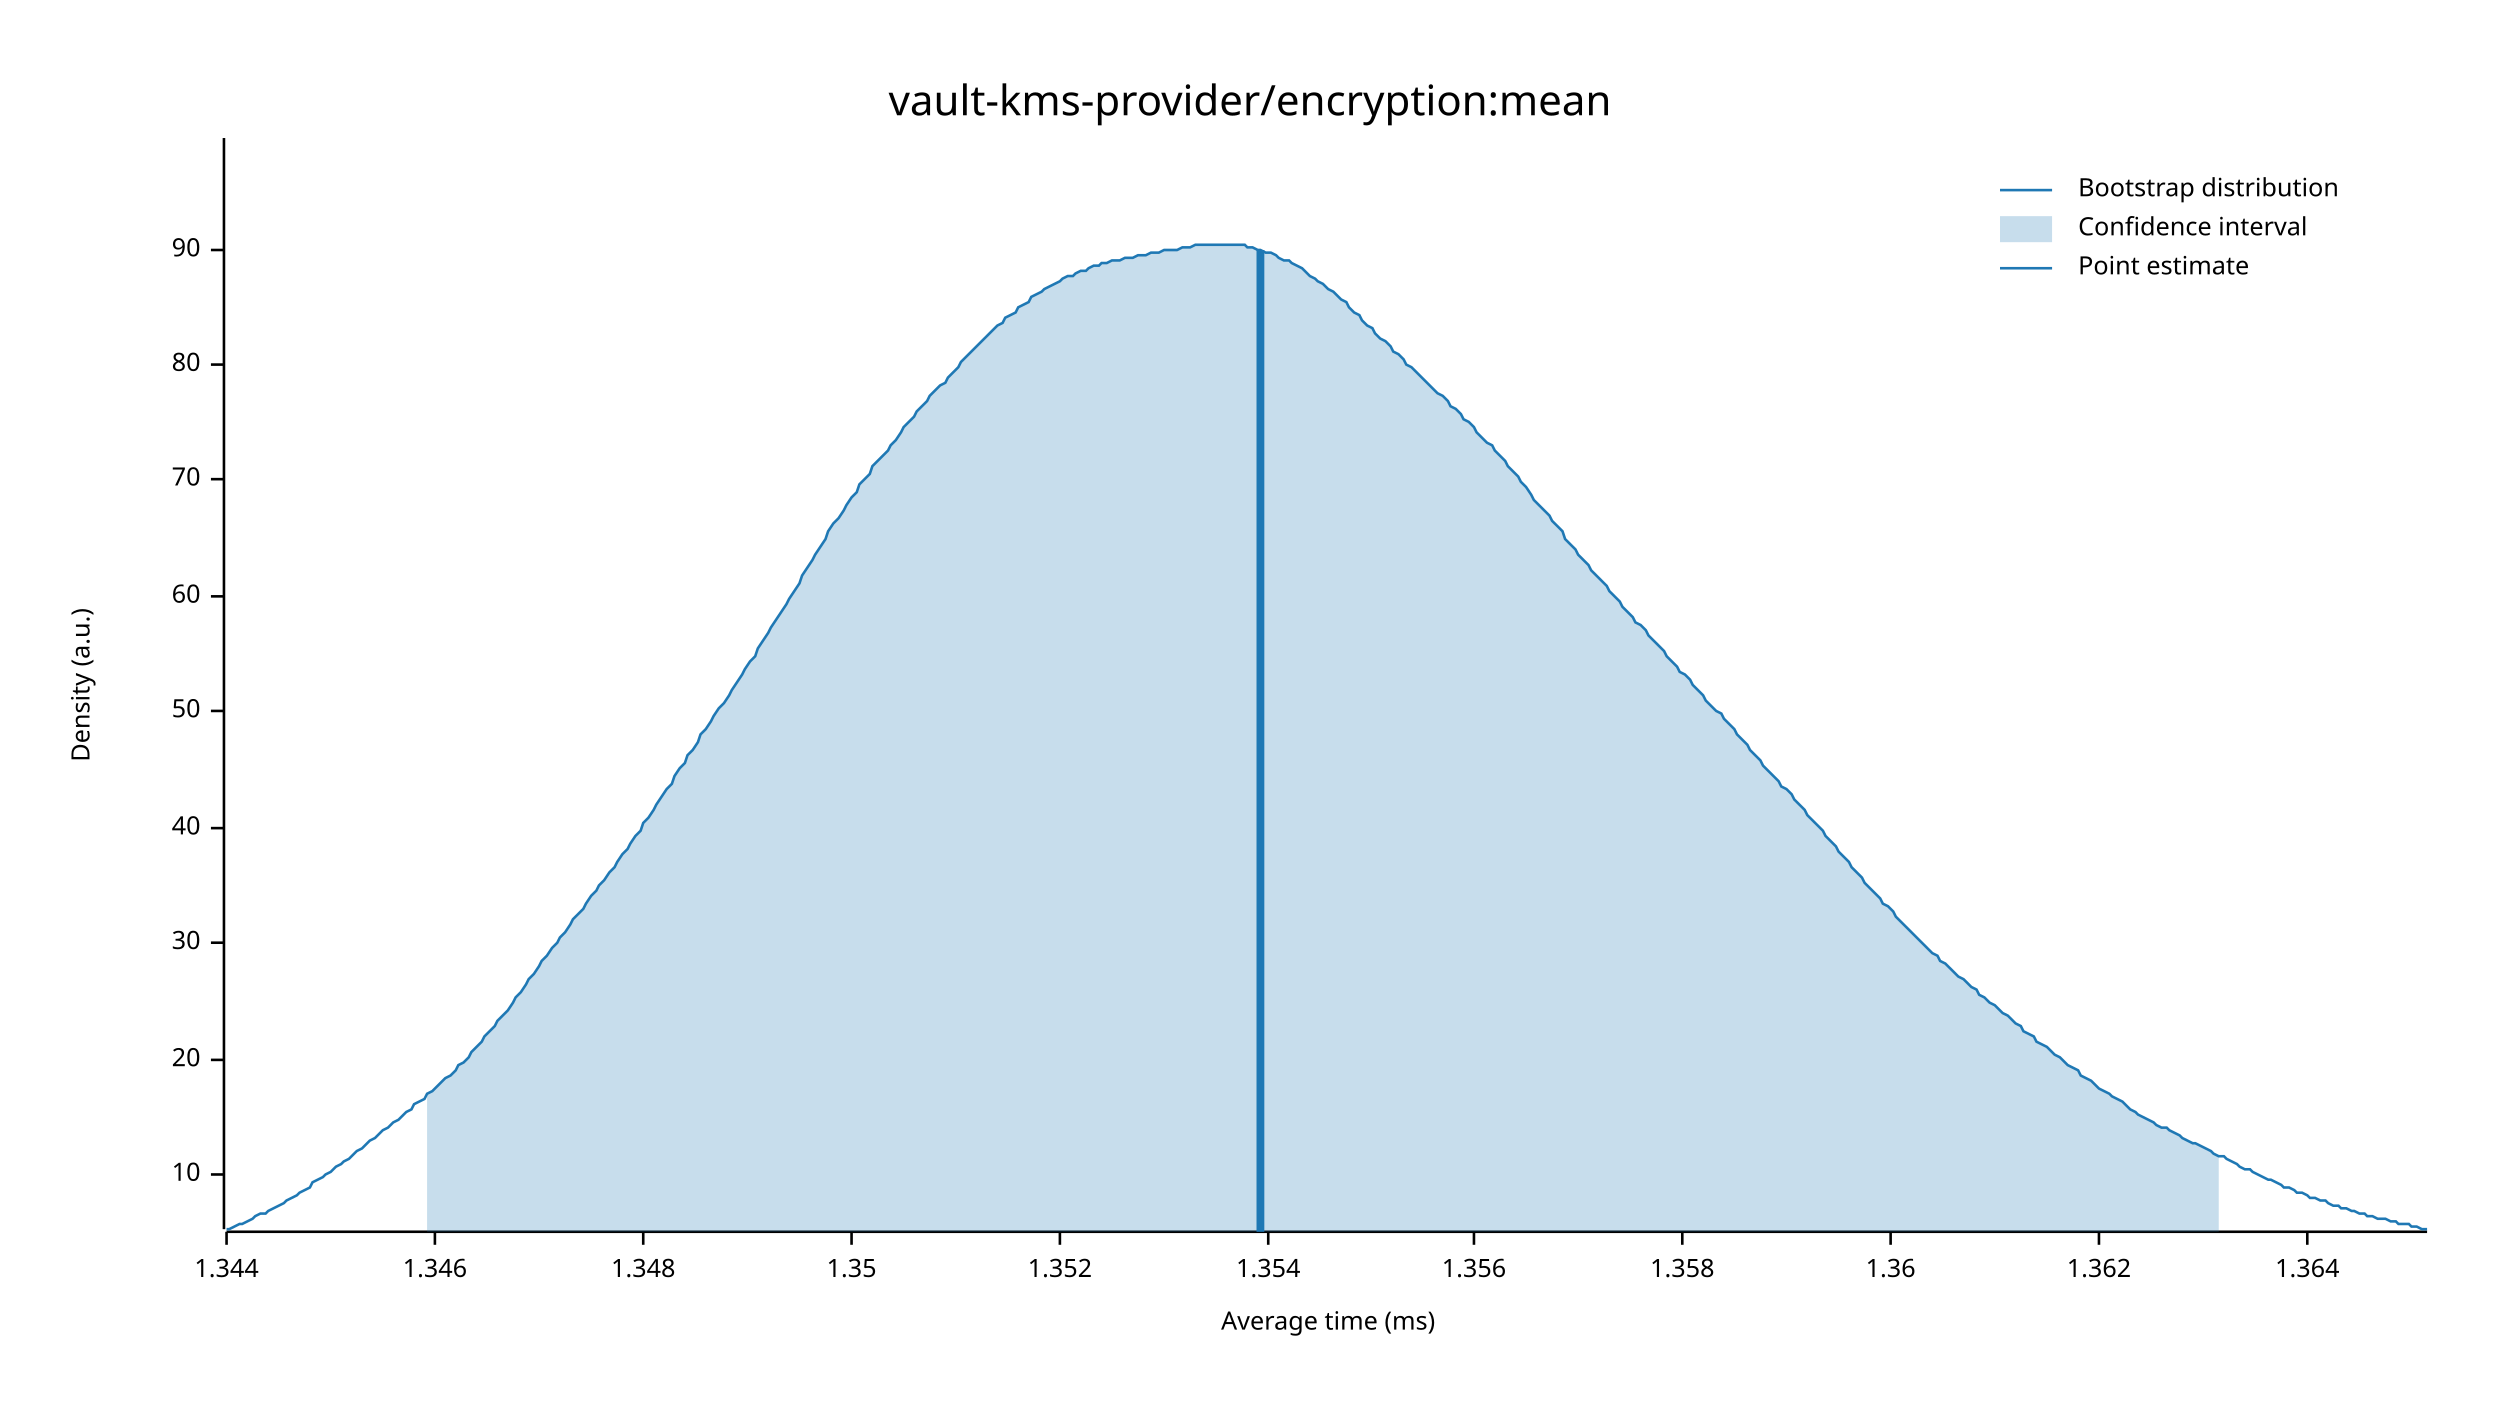
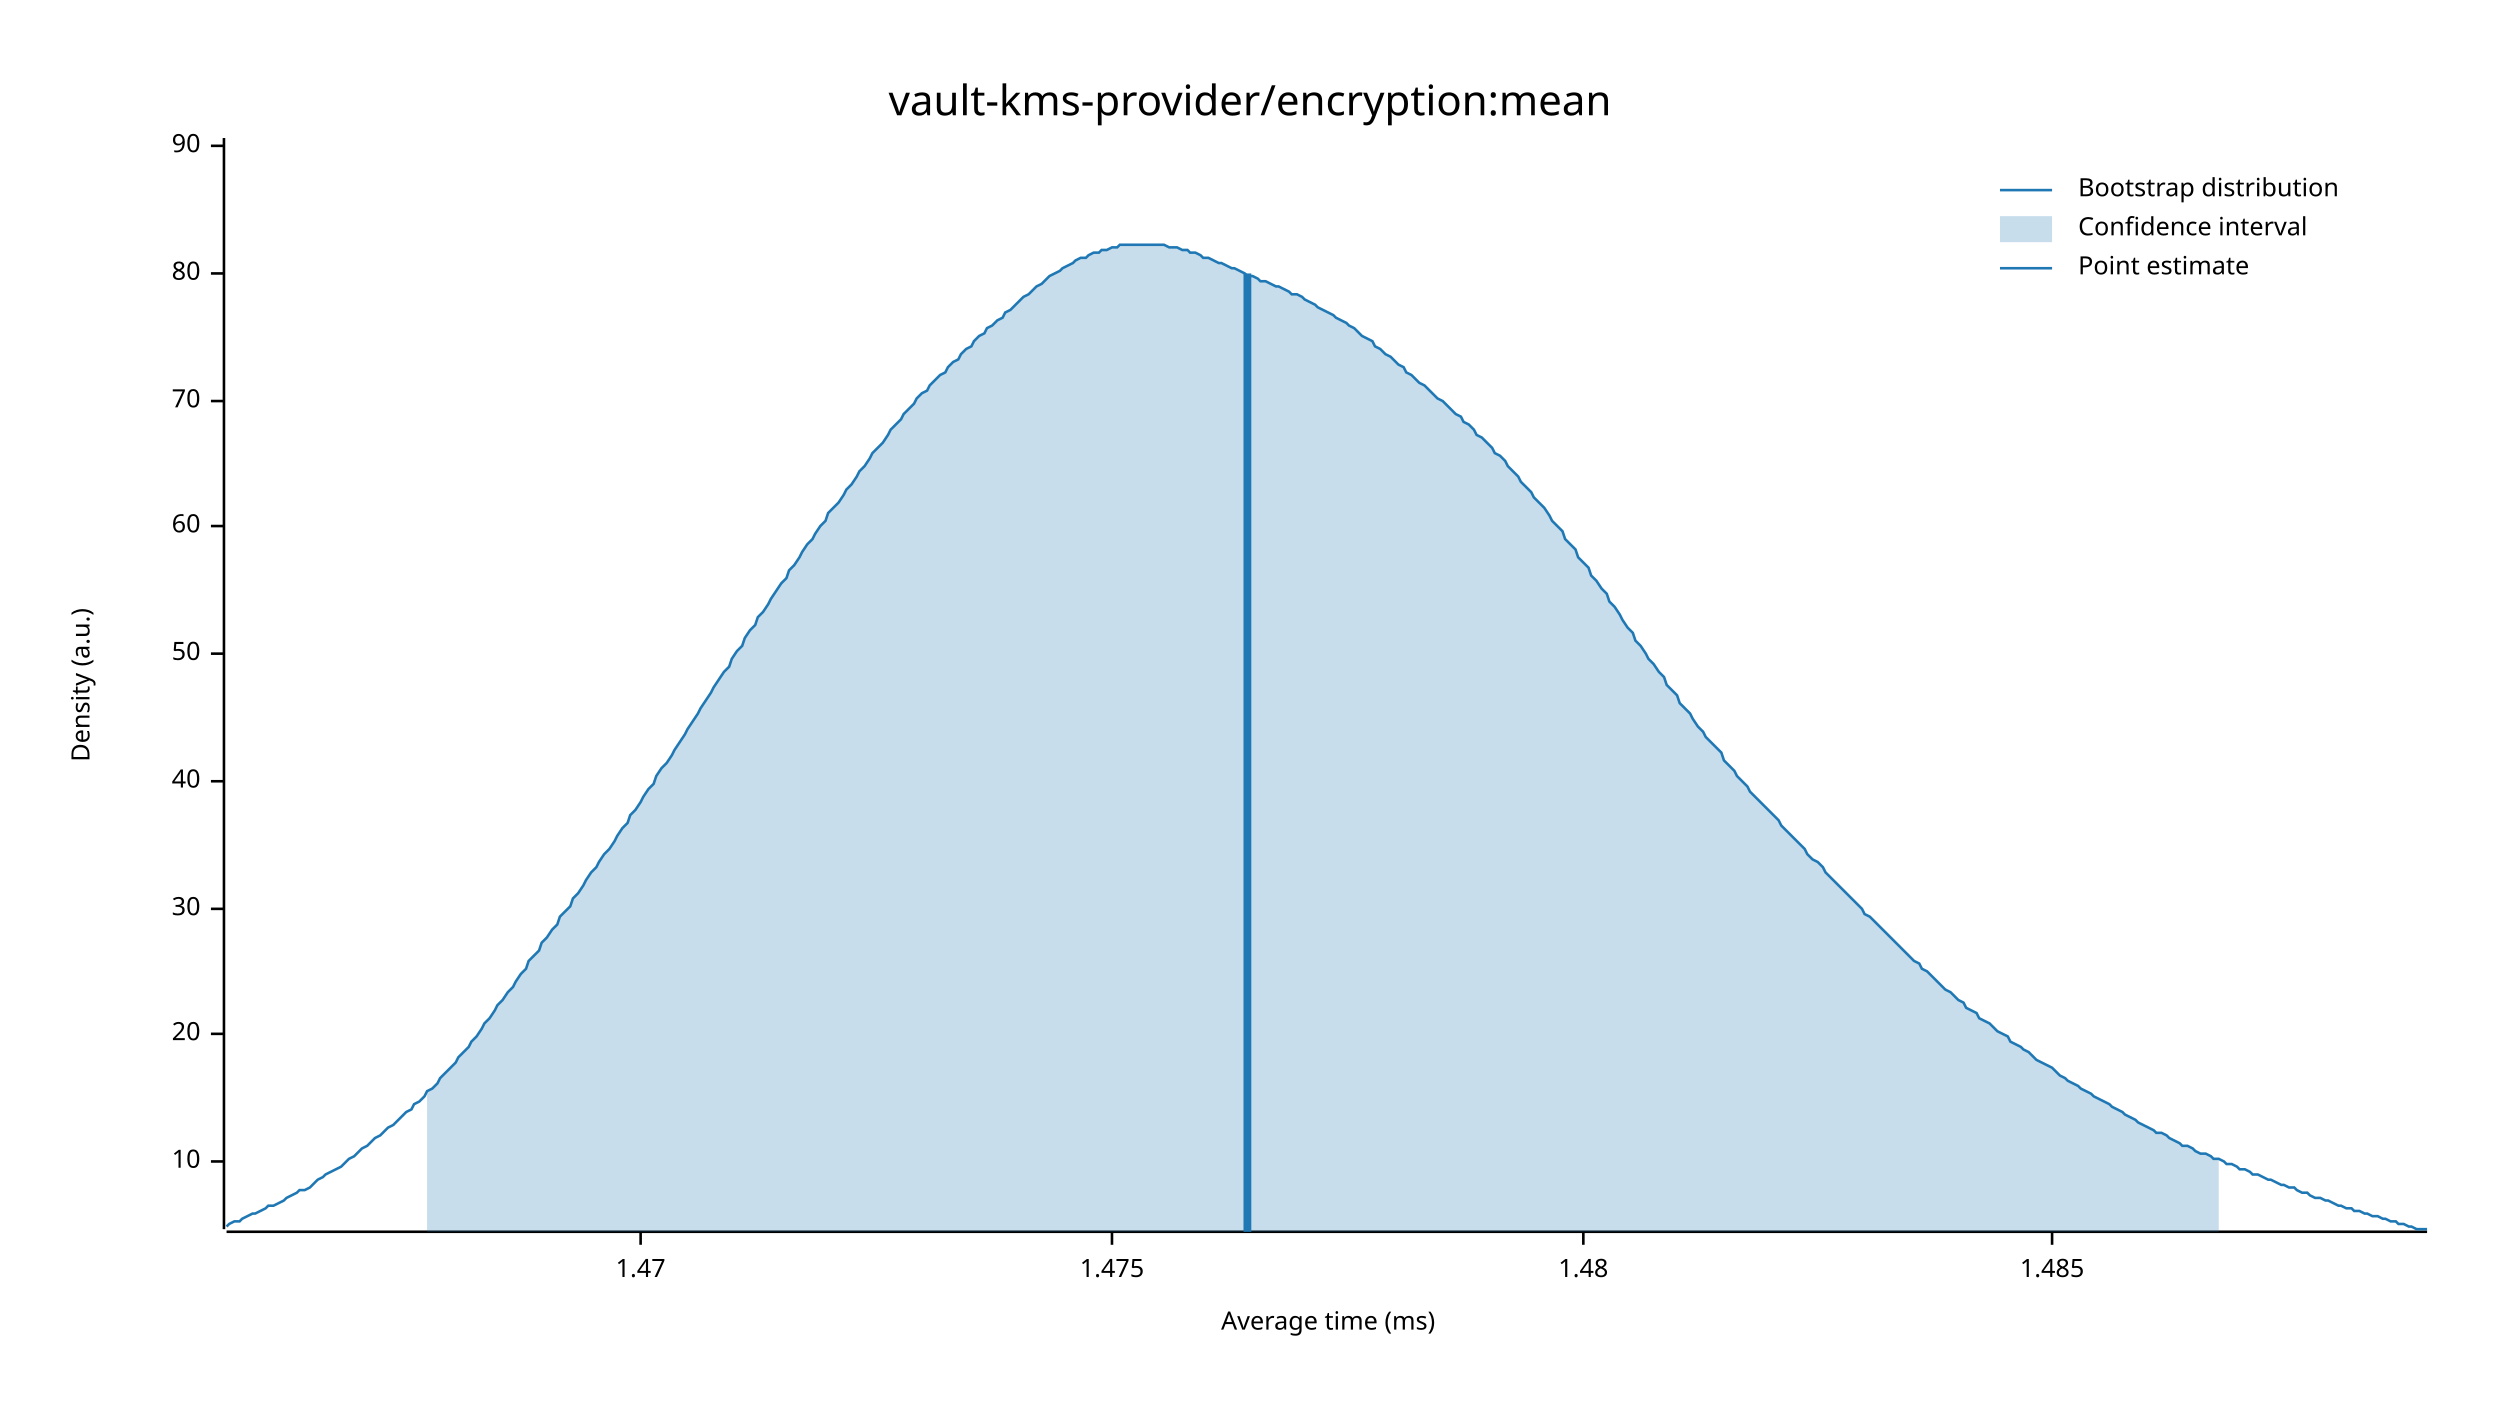
<svg xmlns="http://www.w3.org/2000/svg" width="960" height="540" viewBox="0 0 960 540">
  <text x="480" y="32" dy="0.76em" text-anchor="middle" font-family="sans-serif" font-size="16.129" opacity="1" fill="#000000">
vault-kms-provider/encryption:mean
</text>
  <text x="27" y="263" dy="0.76em" text-anchor="middle" font-family="sans-serif" font-size="9.677" opacity="1" fill="#000000" transform="rotate(270, 27, 263)">
Density (a.u.)
</text>
  <text x="510" y="513" dy="-0.5ex" text-anchor="middle" font-family="sans-serif" font-size="9.677" opacity="1" fill="#000000">
Average time (ms)
</text>
  <polyline fill="none" opacity="1" stroke="#000000" stroke-width="1" points="86,53 86,472 " />
-   <text x="77" y="451" dy="0.5ex" text-anchor="end" font-family="sans-serif" font-size="9.677" opacity="1" fill="#000000">
+   <text x="77" y="446" dy="0.5ex" text-anchor="end" font-family="sans-serif" font-size="9.677" opacity="1" fill="#000000">
10
</text>
-   <polyline fill="none" opacity="1" stroke="#000000" stroke-width="1" points="81,451 86,451 " />
-   <text x="77" y="407" dy="0.5ex" text-anchor="end" font-family="sans-serif" font-size="9.677" opacity="1" fill="#000000">
+   <polyline fill="none" opacity="1" stroke="#000000" stroke-width="1" points="81,446 86,446 " />
+   <text x="77" y="397" dy="0.5ex" text-anchor="end" font-family="sans-serif" font-size="9.677" opacity="1" fill="#000000">
20
</text>
-   <polyline fill="none" opacity="1" stroke="#000000" stroke-width="1" points="81,407 86,407 " />
-   <text x="77" y="362" dy="0.5ex" text-anchor="end" font-family="sans-serif" font-size="9.677" opacity="1" fill="#000000">
+   <polyline fill="none" opacity="1" stroke="#000000" stroke-width="1" points="81,397 86,397 " />
+   <text x="77" y="349" dy="0.5ex" text-anchor="end" font-family="sans-serif" font-size="9.677" opacity="1" fill="#000000">
30
</text>
-   <polyline fill="none" opacity="1" stroke="#000000" stroke-width="1" points="81,362 86,362 " />
-   <text x="77" y="318" dy="0.5ex" text-anchor="end" font-family="sans-serif" font-size="9.677" opacity="1" fill="#000000">
+   <polyline fill="none" opacity="1" stroke="#000000" stroke-width="1" points="81,349 86,349 " />
+   <text x="77" y="300" dy="0.5ex" text-anchor="end" font-family="sans-serif" font-size="9.677" opacity="1" fill="#000000">
40
</text>
-   <polyline fill="none" opacity="1" stroke="#000000" stroke-width="1" points="81,318 86,318 " />
-   <text x="77" y="273" dy="0.5ex" text-anchor="end" font-family="sans-serif" font-size="9.677" opacity="1" fill="#000000">
+   <polyline fill="none" opacity="1" stroke="#000000" stroke-width="1" points="81,300 86,300 " />
+   <text x="77" y="251" dy="0.5ex" text-anchor="end" font-family="sans-serif" font-size="9.677" opacity="1" fill="#000000">
50
</text>
-   <polyline fill="none" opacity="1" stroke="#000000" stroke-width="1" points="81,273 86,273 " />
-   <text x="77" y="229" dy="0.5ex" text-anchor="end" font-family="sans-serif" font-size="9.677" opacity="1" fill="#000000">
+   <polyline fill="none" opacity="1" stroke="#000000" stroke-width="1" points="81,251 86,251 " />
+   <text x="77" y="202" dy="0.5ex" text-anchor="end" font-family="sans-serif" font-size="9.677" opacity="1" fill="#000000">
60
</text>
-   <polyline fill="none" opacity="1" stroke="#000000" stroke-width="1" points="81,229 86,229 " />
-   <text x="77" y="184" dy="0.5ex" text-anchor="end" font-family="sans-serif" font-size="9.677" opacity="1" fill="#000000">
+   <polyline fill="none" opacity="1" stroke="#000000" stroke-width="1" points="81,202 86,202 " />
+   <text x="77" y="154" dy="0.5ex" text-anchor="end" font-family="sans-serif" font-size="9.677" opacity="1" fill="#000000">
70
</text>
-   <polyline fill="none" opacity="1" stroke="#000000" stroke-width="1" points="81,184 86,184 " />
-   <text x="77" y="140" dy="0.5ex" text-anchor="end" font-family="sans-serif" font-size="9.677" opacity="1" fill="#000000">
+   <polyline fill="none" opacity="1" stroke="#000000" stroke-width="1" points="81,154 86,154 " />
+   <text x="77" y="105" dy="0.5ex" text-anchor="end" font-family="sans-serif" font-size="9.677" opacity="1" fill="#000000">
80
</text>
-   <polyline fill="none" opacity="1" stroke="#000000" stroke-width="1" points="81,140 86,140 " />
-   <text x="77" y="96" dy="0.5ex" text-anchor="end" font-family="sans-serif" font-size="9.677" opacity="1" fill="#000000">
+   <polyline fill="none" opacity="1" stroke="#000000" stroke-width="1" points="81,105 86,105 " />
+   <text x="77" y="56" dy="0.5ex" text-anchor="end" font-family="sans-serif" font-size="9.677" opacity="1" fill="#000000">
90
</text>
-   <polyline fill="none" opacity="1" stroke="#000000" stroke-width="1" points="81,96 86,96 " />
+   <polyline fill="none" opacity="1" stroke="#000000" stroke-width="1" points="81,56 86,56 " />
  <polyline fill="none" opacity="1" stroke="#000000" stroke-width="1" points="87,473 932,473 " />
-   <text x="87" y="483" dy="0.76em" text-anchor="middle" font-family="sans-serif" font-size="9.677" opacity="1" fill="#000000">
- 1.344
+   <text x="246" y="483" dy="0.76em" text-anchor="middle" font-family="sans-serif" font-size="9.677" opacity="1" fill="#000000">
+ 1.47
</text>
-   <polyline fill="none" opacity="1" stroke="#000000" stroke-width="1" points="87,473 87,478 " />
-   <text x="167" y="483" dy="0.76em" text-anchor="middle" font-family="sans-serif" font-size="9.677" opacity="1" fill="#000000">
- 1.346
+   <polyline fill="none" opacity="1" stroke="#000000" stroke-width="1" points="246,473 246,478 " />
+   <text x="427" y="483" dy="0.76em" text-anchor="middle" font-family="sans-serif" font-size="9.677" opacity="1" fill="#000000">
+ 1.475
</text>
-   <polyline fill="none" opacity="1" stroke="#000000" stroke-width="1" points="167,473 167,478 " />
-   <text x="247" y="483" dy="0.76em" text-anchor="middle" font-family="sans-serif" font-size="9.677" opacity="1" fill="#000000">
- 1.348
+   <polyline fill="none" opacity="1" stroke="#000000" stroke-width="1" points="427,473 427,478 " />
+   <text x="608" y="483" dy="0.76em" text-anchor="middle" font-family="sans-serif" font-size="9.677" opacity="1" fill="#000000">
+ 1.48
</text>
-   <polyline fill="none" opacity="1" stroke="#000000" stroke-width="1" points="247,473 247,478 " />
-   <text x="327" y="483" dy="0.76em" text-anchor="middle" font-family="sans-serif" font-size="9.677" opacity="1" fill="#000000">
- 1.35
+   <polyline fill="none" opacity="1" stroke="#000000" stroke-width="1" points="608,473 608,478 " />
+   <text x="788" y="483" dy="0.76em" text-anchor="middle" font-family="sans-serif" font-size="9.677" opacity="1" fill="#000000">
+ 1.485
</text>
-   <polyline fill="none" opacity="1" stroke="#000000" stroke-width="1" points="327,473 327,478 " />
-   <text x="407" y="483" dy="0.76em" text-anchor="middle" font-family="sans-serif" font-size="9.677" opacity="1" fill="#000000">
- 1.352
- </text>
-   <polyline fill="none" opacity="1" stroke="#000000" stroke-width="1" points="407,473 407,478 " />
-   <text x="487" y="483" dy="0.76em" text-anchor="middle" font-family="sans-serif" font-size="9.677" opacity="1" fill="#000000">
- 1.354
- </text>
-   <polyline fill="none" opacity="1" stroke="#000000" stroke-width="1" points="487,473 487,478 " />
-   <text x="566" y="483" dy="0.76em" text-anchor="middle" font-family="sans-serif" font-size="9.677" opacity="1" fill="#000000">
- 1.356
- </text>
-   <polyline fill="none" opacity="1" stroke="#000000" stroke-width="1" points="566,473 566,478 " />
-   <text x="646" y="483" dy="0.76em" text-anchor="middle" font-family="sans-serif" font-size="9.677" opacity="1" fill="#000000">
- 1.358
- </text>
-   <polyline fill="none" opacity="1" stroke="#000000" stroke-width="1" points="646,473 646,478 " />
-   <text x="726" y="483" dy="0.76em" text-anchor="middle" font-family="sans-serif" font-size="9.677" opacity="1" fill="#000000">
- 1.36
- </text>
-   <polyline fill="none" opacity="1" stroke="#000000" stroke-width="1" points="726,473 726,478 " />
-   <text x="806" y="483" dy="0.76em" text-anchor="middle" font-family="sans-serif" font-size="9.677" opacity="1" fill="#000000">
- 1.362
- </text>
-   <polyline fill="none" opacity="1" stroke="#000000" stroke-width="1" points="806,473 806,478 " />
-   <text x="886" y="483" dy="0.76em" text-anchor="middle" font-family="sans-serif" font-size="9.677" opacity="1" fill="#000000">
- 1.364
- </text>
-   <polyline fill="none" opacity="1" stroke="#000000" stroke-width="1" points="886,473 886,478 " />
-   <polyline fill="none" opacity="1" stroke="#1F78B4" stroke-width="1" points="87,472 88,472 90,471 92,470 93,470 95,469 97,468 98,467 100,466 102,466 103,465 105,464 107,463 109,462 110,461 112,460 114,459 115,458 117,457 119,456 120,454 122,453 124,452 125,451 127,450 129,448 131,447 132,446 134,445 136,443 137,442 139,441 141,439 142,438 144,437 146,435 147,434 149,433 151,431 153,430 154,429 156,427 158,426 159,424 161,423 163,422 164,420 166,419 168,417 169,416 171,414 173,413 175,411 176,409 178,408 180,406 181,404 183,402 185,400 186,398 188,396 190,394 191,392 193,390 195,388 197,385 198,383 200,381 202,378 203,376 205,374 207,371 208,369 210,367 212,364 214,362 215,360 217,358 219,355 220,353 222,351 224,349 225,347 227,344 229,342 230,340 232,338 234,335 236,333 237,331 239,328 241,326 242,324 244,321 246,319 247,316 249,314 251,311 252,309 254,306 256,303 258,301 259,298 261,295 263,293 264,290 266,288 268,285 269,282 271,280 273,277 274,275 276,272 278,270 280,267 281,265 283,262 285,259 286,257 288,254 290,252 291,249 293,246 295,243 296,241 298,238 300,235 302,232 303,230 305,227 307,224 308,221 310,218 312,215 313,213 315,210 317,207 318,204 320,201 322,199 324,196 325,194 327,191 329,189 330,186 332,184 334,182 335,179 337,177 339,175 341,173 342,171 344,169 346,166 347,164 349,162 351,160 352,158 354,156 356,154 357,152 359,150 361,148 363,147 364,145 366,143 368,141 369,139 371,137 373,135 374,134 376,132 378,130 379,129 381,127 383,125 385,124 386,122 388,121 390,120 391,118 393,117 395,116 396,114 398,113 400,112 401,111 403,110 405,109 407,108 408,107 410,106 412,106 413,105 415,104 417,104 418,103 420,102 422,102 423,101 425,101 427,100 429,100 430,100 432,99 434,99 435,99 437,98 439,98 440,98 442,97 444,97 445,97 447,96 449,96 451,96 452,96 454,95 456,95 457,95 459,94 461,94 462,94 464,94 466,94 468,94 469,94 471,94 473,94 474,94 476,94 478,94 479,95 481,95 483,96 484,96 486,97 488,97 490,98 491,99 493,100 495,100 496,101 498,102 500,103 501,104 503,106 505,107 506,108 508,109 510,111 512,112 513,113 515,115 517,116 518,118 520,120 522,121 523,123 525,125 527,126 528,128 530,130 532,131 534,133 535,135 537,136 539,138 540,140 542,141 544,143 545,144 547,146 549,148 550,149 552,151 554,152 556,154 557,156 559,157 561,159 562,161 564,162 566,164 567,166 569,168 571,170 573,171 574,173 576,175 578,177 579,179 581,181 583,183 584,185 586,187 588,190 589,192 591,194 593,196 595,198 596,200 598,202 600,204 601,207 603,209 605,211 606,213 608,215 610,217 611,219 613,221 615,223 617,225 618,227 620,229 622,231 623,233 625,235 627,237 628,239 630,240 632,242 633,244 635,246 637,248 639,250 640,252 642,254 644,256 645,258 647,259 649,261 650,263 652,265 654,267 655,269 657,271 659,273 661,274 662,276 664,278 666,280 667,282 669,284 671,286 672,288 674,290 676,292 677,294 679,296 681,298 683,300 684,302 686,303 688,305 689,307 691,309 693,311 694,313 696,315 698,317 700,319 701,321 703,323 705,325 706,327 708,329 710,331 711,333 713,335 715,337 716,339 718,341 720,343 722,345 723,347 725,348 727,350 728,352 730,354 732,356 733,357 735,359 737,361 738,362 740,364 742,366 744,367 745,369 747,370 749,372 750,373 752,375 754,376 755,377 757,379 759,380 760,382 762,383 764,385 766,386 767,387 769,389 771,390 772,391 774,393 776,394 777,396 779,397 781,398 782,400 784,401 786,402 788,404 789,405 791,406 793,408 794,409 796,410 798,411 799,413 801,414 803,415 804,416 806,418 808,419 810,420 811,421 813,422 815,423 816,424 818,426 820,427 821,428 823,429 825,430 827,431 828,432 830,433 832,433 833,434 835,435 837,436 838,437 840,438 842,439 843,439 845,440 847,441 849,442 850,443 852,444 854,444 855,445 857,446 859,447 860,448 862,449 864,449 865,450 867,451 869,452 871,453 872,453 874,454 876,455 877,456 879,456 881,457 882,458 884,458 886,459 887,460 889,460 891,461 893,461 894,462 896,463 898,463 899,464 901,464 903,465 904,465 906,466 908,466 909,467 911,467 913,468 915,468 916,468 918,469 920,469 921,470 923,470 925,470 926,471 928,471 930,472 932,472 " />
-   <polygon opacity="0.25" fill="#1F78B4" points="164,420 166,419 168,417 169,416 171,414 173,413 175,411 176,409 178,408 180,406 181,404 183,402 185,400 186,398 188,396 190,394 191,392 193,390 195,388 197,385 198,383 200,381 202,378 203,376 205,374 207,371 208,369 210,367 212,364 214,362 215,360 217,358 219,355 220,353 222,351 224,349 225,347 227,344 229,342 230,340 232,338 234,335 236,333 237,331 239,328 241,326 242,324 244,321 246,319 247,316 249,314 251,311 252,309 254,306 256,303 258,301 259,298 261,295 263,293 264,290 266,288 268,285 269,282 271,280 273,277 274,275 276,272 278,270 280,267 281,265 283,262 285,259 286,257 288,254 290,252 291,249 293,246 295,243 296,241 298,238 300,235 302,232 303,230 305,227 307,224 308,221 310,218 312,215 313,213 315,210 317,207 318,204 320,201 322,199 324,196 325,194 327,191 329,189 330,186 332,184 334,182 335,179 337,177 339,175 341,173 342,171 344,169 346,166 347,164 349,162 351,160 352,158 354,156 356,154 357,152 359,150 361,148 363,147 364,145 366,143 368,141 369,139 371,137 373,135 374,134 376,132 378,130 379,129 381,127 383,125 385,124 386,122 388,121 390,120 391,118 393,117 395,116 396,114 398,113 400,112 401,111 403,110 405,109 407,108 408,107 410,106 412,106 413,105 415,104 417,104 418,103 420,102 422,102 423,101 425,101 427,100 429,100 430,100 432,99 434,99 435,99 437,98 439,98 440,98 442,97 444,97 445,97 447,96 449,96 451,96 452,96 454,95 456,95 457,95 459,94 461,94 462,94 464,94 466,94 468,94 469,94 471,94 473,94 474,94 476,94 478,94 479,95 481,95 483,96 484,96 486,97 488,97 490,98 491,99 493,100 495,100 496,101 498,102 500,103 501,104 503,106 505,107 506,108 508,109 510,111 512,112 513,113 515,115 517,116 518,118 520,120 522,121 523,123 525,125 527,126 528,128 530,130 532,131 534,133 535,135 537,136 539,138 540,140 542,141 544,143 545,144 547,146 549,148 550,149 552,151 554,152 556,154 557,156 559,157 561,159 562,161 564,162 566,164 567,166 569,168 571,170 573,171 574,173 576,175 578,177 579,179 581,181 583,183 584,185 586,187 588,190 589,192 591,194 593,196 595,198 596,200 598,202 600,204 601,207 603,209 605,211 606,213 608,215 610,217 611,219 613,221 615,223 617,225 618,227 620,229 622,231 623,233 625,235 627,237 628,239 630,240 632,242 633,244 635,246 637,248 639,250 640,252 642,254 644,256 645,258 647,259 649,261 650,263 652,265 654,267 655,269 657,271 659,273 661,274 662,276 664,278 666,280 667,282 669,284 671,286 672,288 674,290 676,292 677,294 679,296 681,298 683,300 684,302 686,303 688,305 689,307 691,309 693,311 694,313 696,315 698,317 700,319 701,321 703,323 705,325 706,327 708,329 710,331 711,333 713,335 715,337 716,339 718,341 720,343 722,345 723,347 725,348 727,350 728,352 730,354 732,356 733,357 735,359 737,361 738,362 740,364 742,366 744,367 745,369 747,370 749,372 750,373 752,375 754,376 755,377 757,379 759,380 760,382 762,383 764,385 766,386 767,387 769,389 771,390 772,391 774,393 776,394 777,396 779,397 781,398 782,400 784,401 786,402 788,404 789,405 791,406 793,408 794,409 796,410 798,411 799,413 801,414 803,415 804,416 806,418 808,419 810,420 811,421 813,422 815,423 816,424 818,426 820,427 821,428 823,429 825,430 827,431 828,432 830,433 832,433 833,434 835,435 837,436 838,437 840,438 842,439 843,439 845,440 847,441 849,442 850,443 852,444 852,473 164,473 " />
-   <polyline fill="none" opacity="1" stroke="#1F78B4" stroke-width="3" points="484,473 484,96 " />
+   <polyline fill="none" opacity="1" stroke="#000000" stroke-width="1" points="788,473 788,478 " />
+   <polyline fill="none" opacity="1" stroke="#1F78B4" stroke-width="1" points="87,471 88,470 90,469 92,469 93,468 95,467 97,466 98,466 100,465 102,464 103,463 105,463 107,462 109,461 110,460 112,459 114,458 115,457 117,457 119,456 120,455 122,453 124,452 125,451 127,450 129,449 131,448 132,447 134,445 136,444 137,443 139,441 141,440 142,439 144,437 146,436 147,435 149,433 151,432 153,430 154,429 156,427 158,426 159,424 161,423 163,421 164,419 166,418 168,416 169,414 171,412 173,410 175,408 176,406 178,404 180,402 181,400 183,398 185,395 186,393 188,391 190,388 191,386 193,384 195,381 197,379 198,377 200,374 202,372 203,369 205,367 207,365 208,362 210,360 212,357 214,355 215,352 217,350 219,348 220,345 222,343 224,340 225,338 227,335 229,333 230,331 232,328 234,326 236,323 237,321 239,318 241,316 242,313 244,311 246,308 247,306 249,303 251,301 252,298 254,295 256,293 258,290 259,288 261,285 263,282 264,280 266,277 268,274 269,272 271,269 273,266 274,264 276,261 278,258 280,256 281,253 283,250 285,248 286,245 288,242 290,240 291,237 293,235 295,232 296,230 298,227 300,224 302,222 303,219 305,217 307,214 308,212 310,209 312,207 313,205 315,202 317,200 318,197 320,195 322,193 324,190 325,188 327,186 329,183 330,181 332,179 334,176 335,174 337,172 339,170 341,167 342,165 344,163 346,161 347,159 349,157 351,155 352,153 354,151 356,150 357,148 359,146 361,144 363,143 364,141 366,139 368,138 369,136 371,134 373,133 374,131 376,129 378,128 379,126 381,125 383,123 385,122 386,120 388,119 390,117 391,116 393,114 395,113 396,112 398,110 400,109 401,108 403,106 405,105 407,104 408,103 410,102 412,101 413,100 415,99 417,99 418,98 420,97 422,97 423,96 425,96 427,95 429,95 430,94 432,94 434,94 435,94 437,94 439,94 440,94 442,94 444,94 445,94 447,94 449,95 451,95 452,95 454,96 456,96 457,97 459,97 461,98 462,99 464,99 466,100 468,101 469,101 471,102 473,103 474,103 476,104 478,105 479,106 481,106 483,107 484,108 486,108 488,109 490,110 491,110 493,111 495,112 496,113 498,113 500,114 501,115 503,116 505,117 506,118 508,119 510,120 512,121 513,122 515,123 517,124 518,125 520,126 522,128 523,129 525,130 527,131 528,133 530,134 532,136 534,137 535,138 537,140 539,141 540,143 542,144 544,146 545,147 547,148 549,150 550,151 552,153 554,154 556,156 557,157 559,159 561,160 562,162 564,163 566,165 567,167 569,168 571,170 573,172 574,174 576,175 578,177 579,179 581,181 583,183 584,185 586,187 588,189 589,191 591,193 593,195 595,198 596,200 598,202 600,204 601,207 603,209 605,211 606,214 608,216 610,218 611,221 613,223 615,226 617,228 618,231 620,233 622,236 623,238 625,241 627,243 628,246 630,248 632,251 633,253 635,255 637,258 639,260 640,263 642,265 644,267 645,270 647,272 649,274 650,276 652,279 654,281 655,283 657,285 659,287 661,289 662,292 664,294 666,296 667,298 669,300 671,302 672,304 674,306 676,308 677,309 679,311 681,313 683,315 684,317 686,319 688,321 689,322 691,324 693,326 694,328 696,330 698,331 700,333 701,335 703,337 705,339 706,340 708,342 710,344 711,345 713,347 715,349 716,351 718,352 720,354 722,356 723,357 725,359 727,361 728,362 730,364 732,366 733,367 735,369 737,370 738,372 740,373 742,375 744,377 745,378 747,380 749,381 750,382 752,384 754,385 755,387 757,388 759,389 760,391 762,392 764,393 766,395 767,396 769,397 771,398 772,400 774,401 776,402 777,403 779,404 781,406 782,407 784,408 786,409 788,410 789,411 791,413 793,414 794,415 796,416 798,417 799,418 801,419 803,420 804,421 806,422 808,423 810,424 811,425 813,426 815,427 816,428 818,429 820,430 821,431 823,432 825,433 827,434 828,435 830,435 832,436 833,437 835,438 837,439 838,440 840,440 842,441 843,442 845,443 847,443 849,444 850,445 852,445 854,446 855,447 857,447 859,448 860,449 862,449 864,450 865,451 867,451 869,452 871,453 872,453 874,454 876,455 877,455 879,456 881,456 882,457 884,458 886,458 887,459 889,460 891,460 893,461 894,461 896,462 898,463 899,463 901,464 903,464 904,465 906,465 908,466 909,466 911,467 913,467 915,468 916,468 918,469 920,469 921,470 923,470 925,471 926,471 928,472 930,472 932,472 " />
+   <polygon opacity="0.25" fill="#1F78B4" points="164,419 166,418 168,416 169,414 171,412 173,410 175,408 176,406 178,404 180,402 181,400 183,398 185,395 186,393 188,391 190,388 191,386 193,384 195,381 197,379 198,377 200,374 202,372 203,369 205,367 207,365 208,362 210,360 212,357 214,355 215,352 217,350 219,348 220,345 222,343 224,340 225,338 227,335 229,333 230,331 232,328 234,326 236,323 237,321 239,318 241,316 242,313 244,311 246,308 247,306 249,303 251,301 252,298 254,295 256,293 258,290 259,288 261,285 263,282 264,280 266,277 268,274 269,272 271,269 273,266 274,264 276,261 278,258 280,256 281,253 283,250 285,248 286,245 288,242 290,240 291,237 293,235 295,232 296,230 298,227 300,224 302,222 303,219 305,217 307,214 308,212 310,209 312,207 313,205 315,202 317,200 318,197 320,195 322,193 324,190 325,188 327,186 329,183 330,181 332,179 334,176 335,174 337,172 339,170 341,167 342,165 344,163 346,161 347,159 349,157 351,155 352,153 354,151 356,150 357,148 359,146 361,144 363,143 364,141 366,139 368,138 369,136 371,134 373,133 374,131 376,129 378,128 379,126 381,125 383,123 385,122 386,120 388,119 390,117 391,116 393,114 395,113 396,112 398,110 400,109 401,108 403,106 405,105 407,104 408,103 410,102 412,101 413,100 415,99 417,99 418,98 420,97 422,97 423,96 425,96 427,95 429,95 430,94 432,94 434,94 435,94 437,94 439,94 440,94 442,94 444,94 445,94 447,94 449,95 451,95 452,95 454,96 456,96 457,97 459,97 461,98 462,99 464,99 466,100 468,101 469,101 471,102 473,103 474,103 476,104 478,105 479,106 481,106 483,107 484,108 486,108 488,109 490,110 491,110 493,111 495,112 496,113 498,113 500,114 501,115 503,116 505,117 506,118 508,119 510,120 512,121 513,122 515,123 517,124 518,125 520,126 522,128 523,129 525,130 527,131 528,133 530,134 532,136 534,137 535,138 537,140 539,141 540,143 542,144 544,146 545,147 547,148 549,150 550,151 552,153 554,154 556,156 557,157 559,159 561,160 562,162 564,163 566,165 567,167 569,168 571,170 573,172 574,174 576,175 578,177 579,179 581,181 583,183 584,185 586,187 588,189 589,191 591,193 593,195 595,198 596,200 598,202 600,204 601,207 603,209 605,211 606,214 608,216 610,218 611,221 613,223 615,226 617,228 618,231 620,233 622,236 623,238 625,241 627,243 628,246 630,248 632,251 633,253 635,255 637,258 639,260 640,263 642,265 644,267 645,270 647,272 649,274 650,276 652,279 654,281 655,283 657,285 659,287 661,289 662,292 664,294 666,296 667,298 669,300 671,302 672,304 674,306 676,308 677,309 679,311 681,313 683,315 684,317 686,319 688,321 689,322 691,324 693,326 694,328 696,330 698,331 700,333 701,335 703,337 705,339 706,340 708,342 710,344 711,345 713,347 715,349 716,351 718,352 720,354 722,356 723,357 725,359 727,361 728,362 730,364 732,366 733,367 735,369 737,370 738,372 740,373 742,375 744,377 745,378 747,380 749,381 750,382 752,384 754,385 755,387 757,388 759,389 760,391 762,392 764,393 766,395 767,396 769,397 771,398 772,400 774,401 776,402 777,403 779,404 781,406 782,407 784,408 786,409 788,410 789,411 791,413 793,414 794,415 796,416 798,417 799,418 801,419 803,420 804,421 806,422 808,423 810,424 811,425 813,426 815,427 816,428 818,429 820,430 821,431 823,432 825,433 827,434 828,435 830,435 832,436 833,437 835,438 837,439 838,440 840,440 842,441 843,442 845,443 847,443 849,444 850,445 852,445 852,473 164,473 " />
+   <polyline fill="none" opacity="1" stroke="#1F78B4" stroke-width="3" points="479,473 479,105 " />
  <text x="798" y="68" dy="0.76em" text-anchor="start" font-family="sans-serif" font-size="9.677" opacity="1" fill="#000000">
Bootstrap distribution
</text>
  <text x="798" y="83" dy="0.76em" text-anchor="start" font-family="sans-serif" font-size="9.677" opacity="1" fill="#000000">
Confidence interval
</text>
  <text x="798" y="98" dy="0.76em" text-anchor="start" font-family="sans-serif" font-size="9.677" opacity="1" fill="#000000">
Point estimate
</text>
  <polyline fill="none" opacity="1" stroke="#1F78B4" stroke-width="1" points="768,73 788,73 " />
  <rect x="768" y="83" width="20" height="10" opacity="0.25" fill="#1F78B4" stroke="none" />
  <polyline fill="none" opacity="1" stroke="#1F78B4" stroke-width="1" points="768,103 788,103 " />
</svg>
